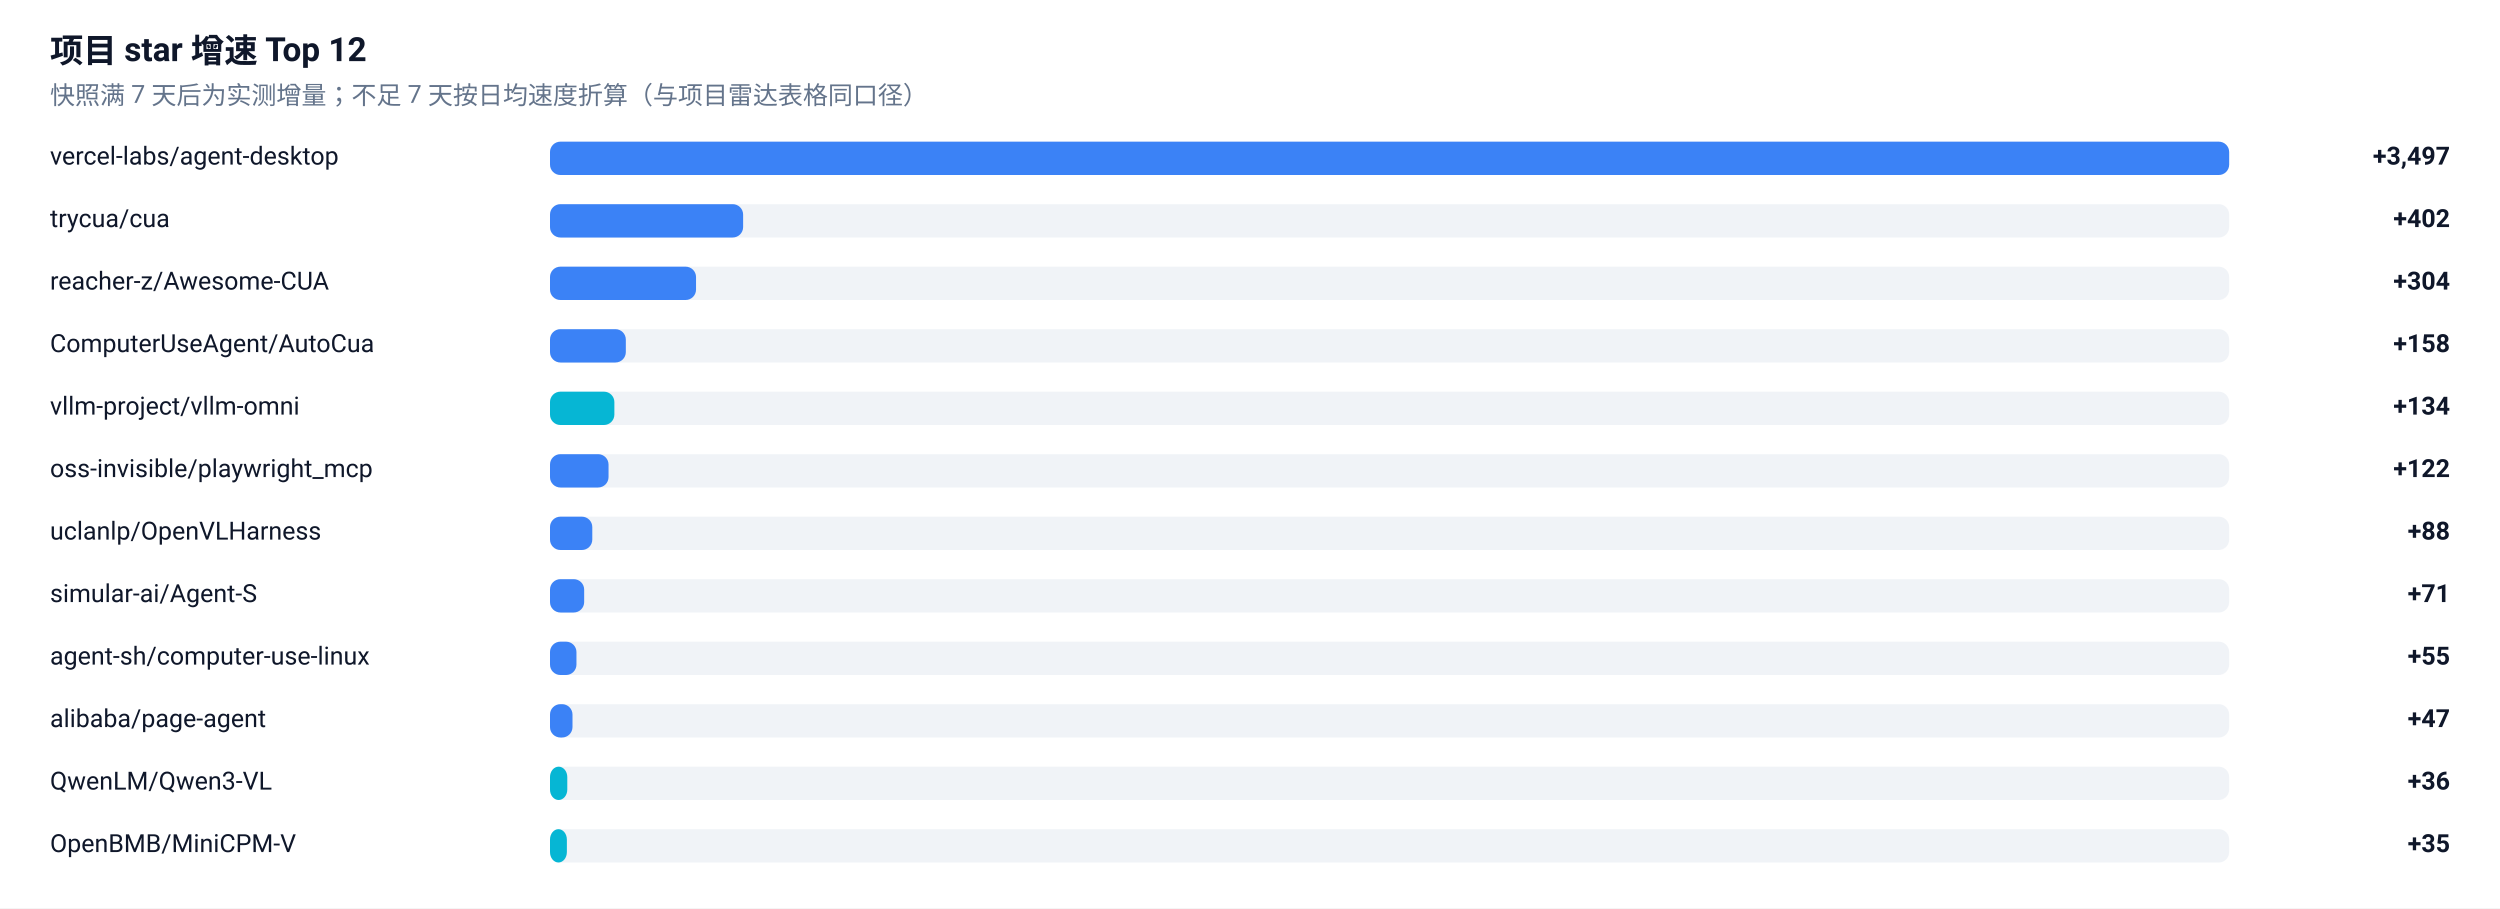
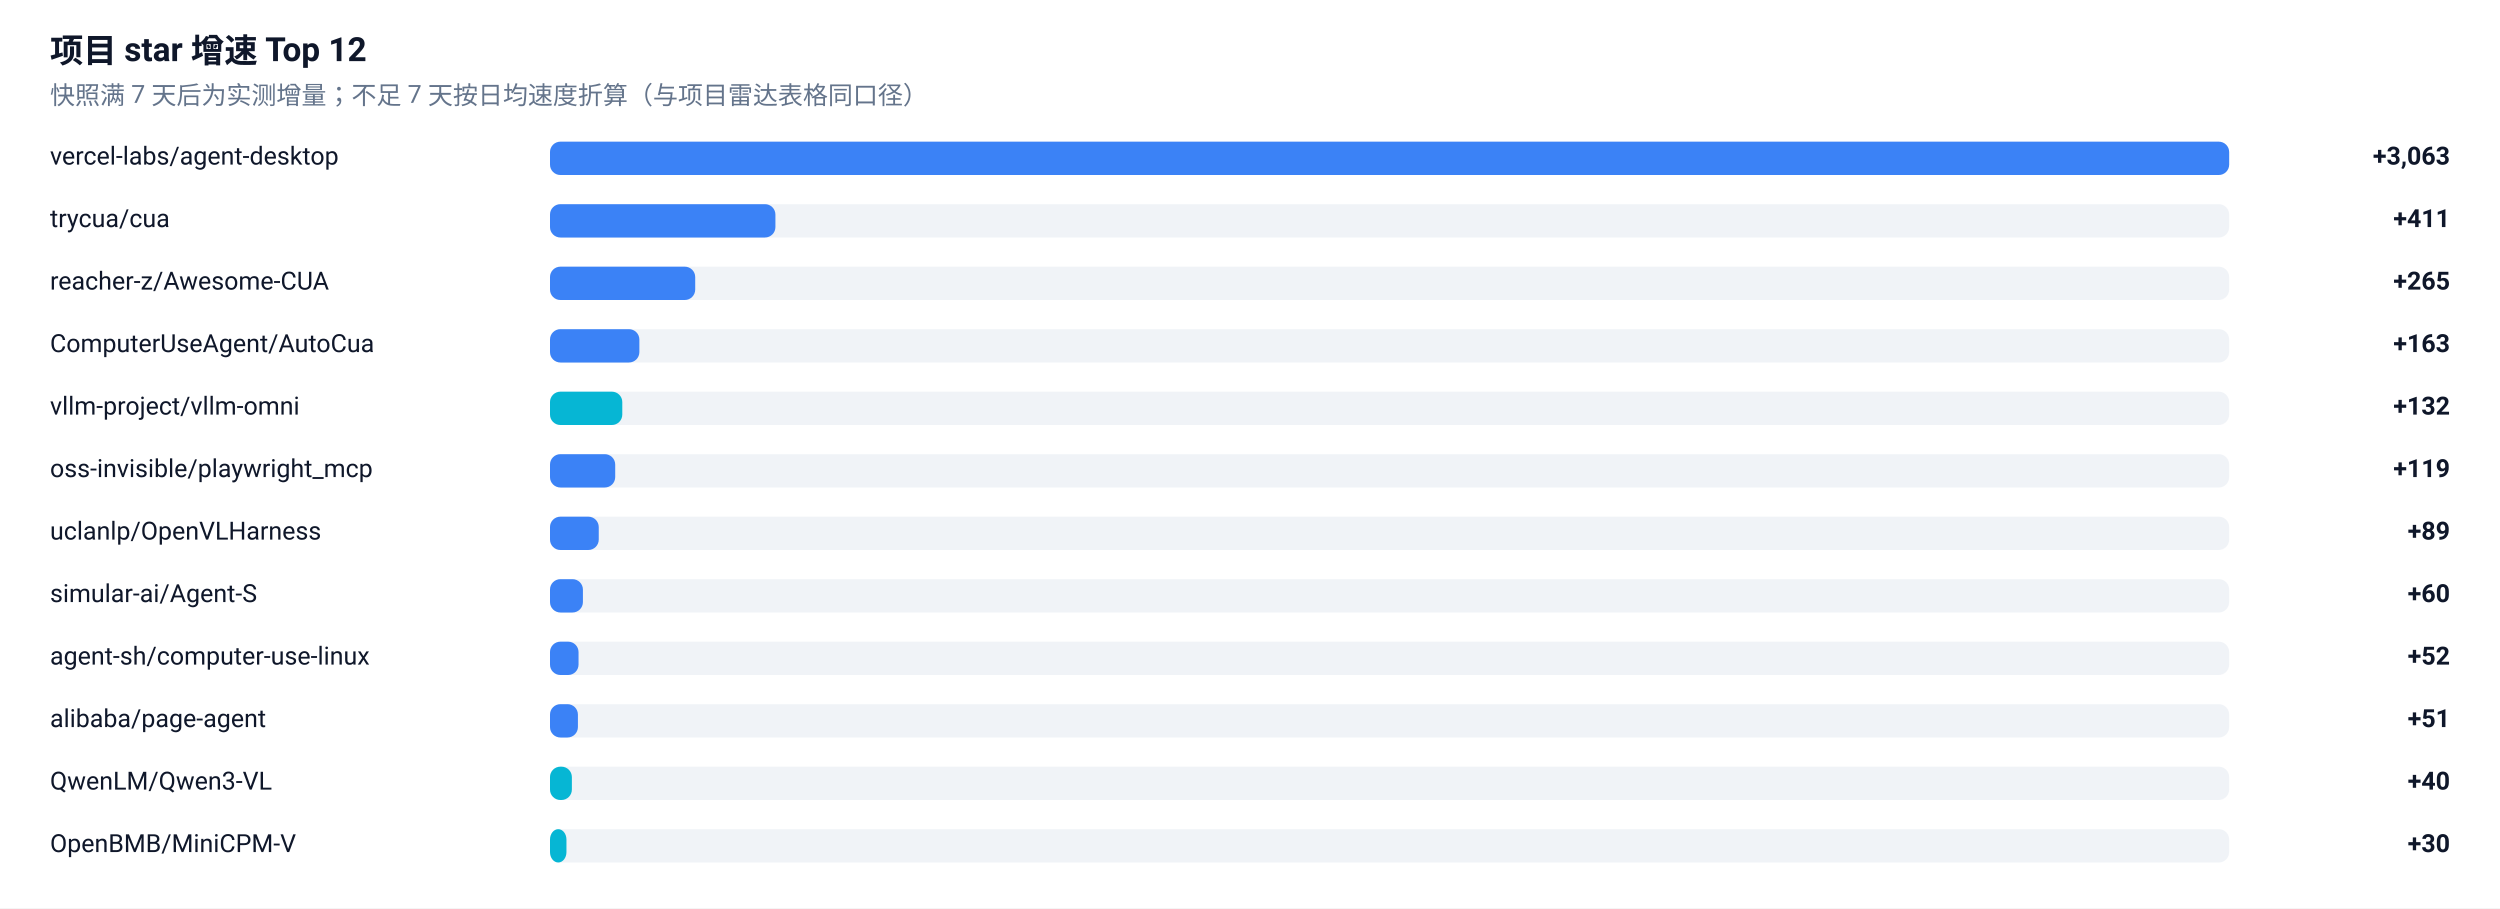
<svg xmlns="http://www.w3.org/2000/svg" width="1200" height="436" viewBox="0 0 1200 436" role="img" aria-label="项目 star 增速榜">
  <rect width="1200" height="436" fill="#FFFFFF" />
  <g font-family="-apple-system, BlinkMacSystemFont, 'Segoe UI', 'Noto Sans SC', 'PingFang SC', 'Microsoft YaHei', Roboto, sans-serif">
    <text x="24" y="30" font-size="16" font-weight="600" fill="#0F172A">项目 star 增速 Top 12</text>
    <text x="24" y="50" font-size="12" fill="#64748B">快照满 7 天后为实测增量；不足 7 天按日均速度折算（与项目雷达表格同口径）</text>
    <text x="24" y="79" font-size="12" fill="#0F172A">vercel-labs/agent-desktop</text>
    <rect x="264" y="68" width="806" height="16" rx="5" fill="#E2E8F0" fill-opacity="0.5" />
    <rect x="264" y="68" width="806.0" height="16" rx="5" fill="#3B82F6" />
-     <text x="1176" y="79" font-size="12" font-weight="600" text-anchor="end" fill="#0F172A">+3,497</text>
+     <text x="1176" y="79" font-size="12" font-weight="600" text-anchor="end" fill="#0F172A">+3,063</text>
    <text x="24" y="109" font-size="12" fill="#0F172A">trycua/cua</text>
    <rect x="264" y="98" width="806" height="16" rx="5" fill="#E2E8F0" fill-opacity="0.5" />
-     <rect x="264" y="98" width="92.7" height="16" rx="5" fill="#3B82F6" />
-     <text x="1176" y="109" font-size="12" font-weight="600" text-anchor="end" fill="#0F172A">+402</text>
+     <rect x="264" y="98" width="108.2" height="16" rx="5" fill="#3B82F6" />
+     <text x="1176" y="109" font-size="12" font-weight="600" text-anchor="end" fill="#0F172A">+411</text>
    <text x="24" y="139" font-size="12" fill="#0F172A">reacher-z/Awesome-CUA</text>
    <rect x="264" y="128" width="806" height="16" rx="5" fill="#E2E8F0" fill-opacity="0.5" />
-     <rect x="264" y="128" width="70.1" height="16" rx="5" fill="#3B82F6" />
-     <text x="1176" y="139" font-size="12" font-weight="600" text-anchor="end" fill="#0F172A">+304</text>
+     <rect x="264" y="128" width="69.7" height="16" rx="5" fill="#3B82F6" />
+     <text x="1176" y="139" font-size="12" font-weight="600" text-anchor="end" fill="#0F172A">+265</text>
    <text x="24" y="169" font-size="12" fill="#0F172A">ComputerUseAgent/AutoCua</text>
    <rect x="264" y="158" width="806" height="16" rx="5" fill="#E2E8F0" fill-opacity="0.5" />
-     <rect x="264" y="158" width="36.4" height="16" rx="5" fill="#3B82F6" />
-     <text x="1176" y="169" font-size="12" font-weight="600" text-anchor="end" fill="#0F172A">+158</text>
+     <rect x="264" y="158" width="42.9" height="16" rx="5" fill="#3B82F6" />
+     <text x="1176" y="169" font-size="12" font-weight="600" text-anchor="end" fill="#0F172A">+163</text>
    <text x="24" y="199" font-size="12" fill="#0F172A">vllm-project/vllm-omni</text>
    <rect x="264" y="188" width="806" height="16" rx="5" fill="#E2E8F0" fill-opacity="0.5" />
-     <rect x="264" y="188" width="30.9" height="16" rx="5" fill="#06B6D4" />
-     <text x="1176" y="199" font-size="12" font-weight="600" text-anchor="end" fill="#0F172A">+134</text>
+     <rect x="264" y="188" width="34.7" height="16" rx="5" fill="#06B6D4" />
+     <text x="1176" y="199" font-size="12" font-weight="600" text-anchor="end" fill="#0F172A">+132</text>
    <text x="24" y="229" font-size="12" fill="#0F172A">oss-invisible/playwright_mcp</text>
    <rect x="264" y="218" width="806" height="16" rx="5" fill="#E2E8F0" fill-opacity="0.5" />
-     <rect x="264" y="218" width="28.1" height="16" rx="5" fill="#3B82F6" />
-     <text x="1176" y="229" font-size="12" font-weight="600" text-anchor="end" fill="#0F172A">+122</text>
+     <rect x="264" y="218" width="31.3" height="16" rx="5" fill="#3B82F6" />
+     <text x="1176" y="229" font-size="12" font-weight="600" text-anchor="end" fill="#0F172A">+119</text>
    <text x="24" y="259" font-size="12" fill="#0F172A">uclanlp/OpenVLHarness</text>
    <rect x="264" y="248" width="806" height="16" rx="5" fill="#E2E8F0" fill-opacity="0.5" />
-     <rect x="264" y="248" width="20.3" height="16" rx="5" fill="#3B82F6" />
-     <text x="1176" y="259" font-size="12" font-weight="600" text-anchor="end" fill="#0F172A">+88</text>
+     <rect x="264" y="248" width="23.4" height="16" rx="5" fill="#3B82F6" />
+     <text x="1176" y="259" font-size="12" font-weight="600" text-anchor="end" fill="#0F172A">+89</text>
    <text x="24" y="289" font-size="12" fill="#0F172A">simular-ai/Agent-S</text>
    <rect x="264" y="278" width="806" height="16" rx="5" fill="#E2E8F0" fill-opacity="0.5" />
-     <rect x="264" y="278" width="16.4" height="16" rx="5" fill="#3B82F6" />
-     <text x="1176" y="289" font-size="12" font-weight="600" text-anchor="end" fill="#0F172A">+71</text>
+     <rect x="264" y="278" width="15.8" height="16" rx="5" fill="#3B82F6" />
+     <text x="1176" y="289" font-size="12" font-weight="600" text-anchor="end" fill="#0F172A">+60</text>
    <text x="24" y="319" font-size="12" fill="#0F172A">agent-sh/computer-use-linux</text>
    <rect x="264" y="308" width="806" height="16" rx="5" fill="#E2E8F0" fill-opacity="0.5" />
-     <rect x="264" y="308" width="12.7" height="16" rx="5" fill="#3B82F6" />
-     <text x="1176" y="319" font-size="12" font-weight="600" text-anchor="end" fill="#0F172A">+55</text>
+     <rect x="264" y="308" width="13.7" height="16" rx="5" fill="#3B82F6" />
+     <text x="1176" y="319" font-size="12" font-weight="600" text-anchor="end" fill="#0F172A">+52</text>
    <text x="24" y="349" font-size="12" fill="#0F172A">alibaba/page-agent</text>
    <rect x="264" y="338" width="806" height="16" rx="5" fill="#E2E8F0" fill-opacity="0.5" />
-     <rect x="264" y="338" width="10.8" height="16" rx="5" fill="#3B82F6" />
-     <text x="1176" y="349" font-size="12" font-weight="600" text-anchor="end" fill="#0F172A">+47</text>
+     <rect x="264" y="338" width="13.4" height="16" rx="5" fill="#3B82F6" />
+     <text x="1176" y="349" font-size="12" font-weight="600" text-anchor="end" fill="#0F172A">+51</text>
    <text x="24" y="379" font-size="12" fill="#0F172A">QwenLM/Qwen3-VL</text>
    <rect x="264" y="368" width="806" height="16" rx="5" fill="#E2E8F0" fill-opacity="0.5" />
-     <rect x="264" y="368" width="8.3" height="16" rx="5" fill="#06B6D4" />
-     <text x="1176" y="379" font-size="12" font-weight="600" text-anchor="end" fill="#0F172A">+36</text>
+     <rect x="264" y="368" width="10.5" height="16" rx="5" fill="#06B6D4" />
+     <text x="1176" y="379" font-size="12" font-weight="600" text-anchor="end" fill="#0F172A">+40</text>
    <text x="24" y="409" font-size="12" fill="#0F172A">OpenBMB/MiniCPM-V</text>
    <rect x="264" y="398" width="806" height="16" rx="5" fill="#E2E8F0" fill-opacity="0.5" />
-     <rect x="264" y="398" width="8.1" height="16" rx="5" fill="#06B6D4" />
-     <text x="1176" y="409" font-size="12" font-weight="600" text-anchor="end" fill="#0F172A">+35</text>
+     <rect x="264" y="398" width="7.9" height="16" rx="5" fill="#06B6D4" />
+     <text x="1176" y="409" font-size="12" font-weight="600" text-anchor="end" fill="#0F172A">+30</text>
  </g>
</svg>
